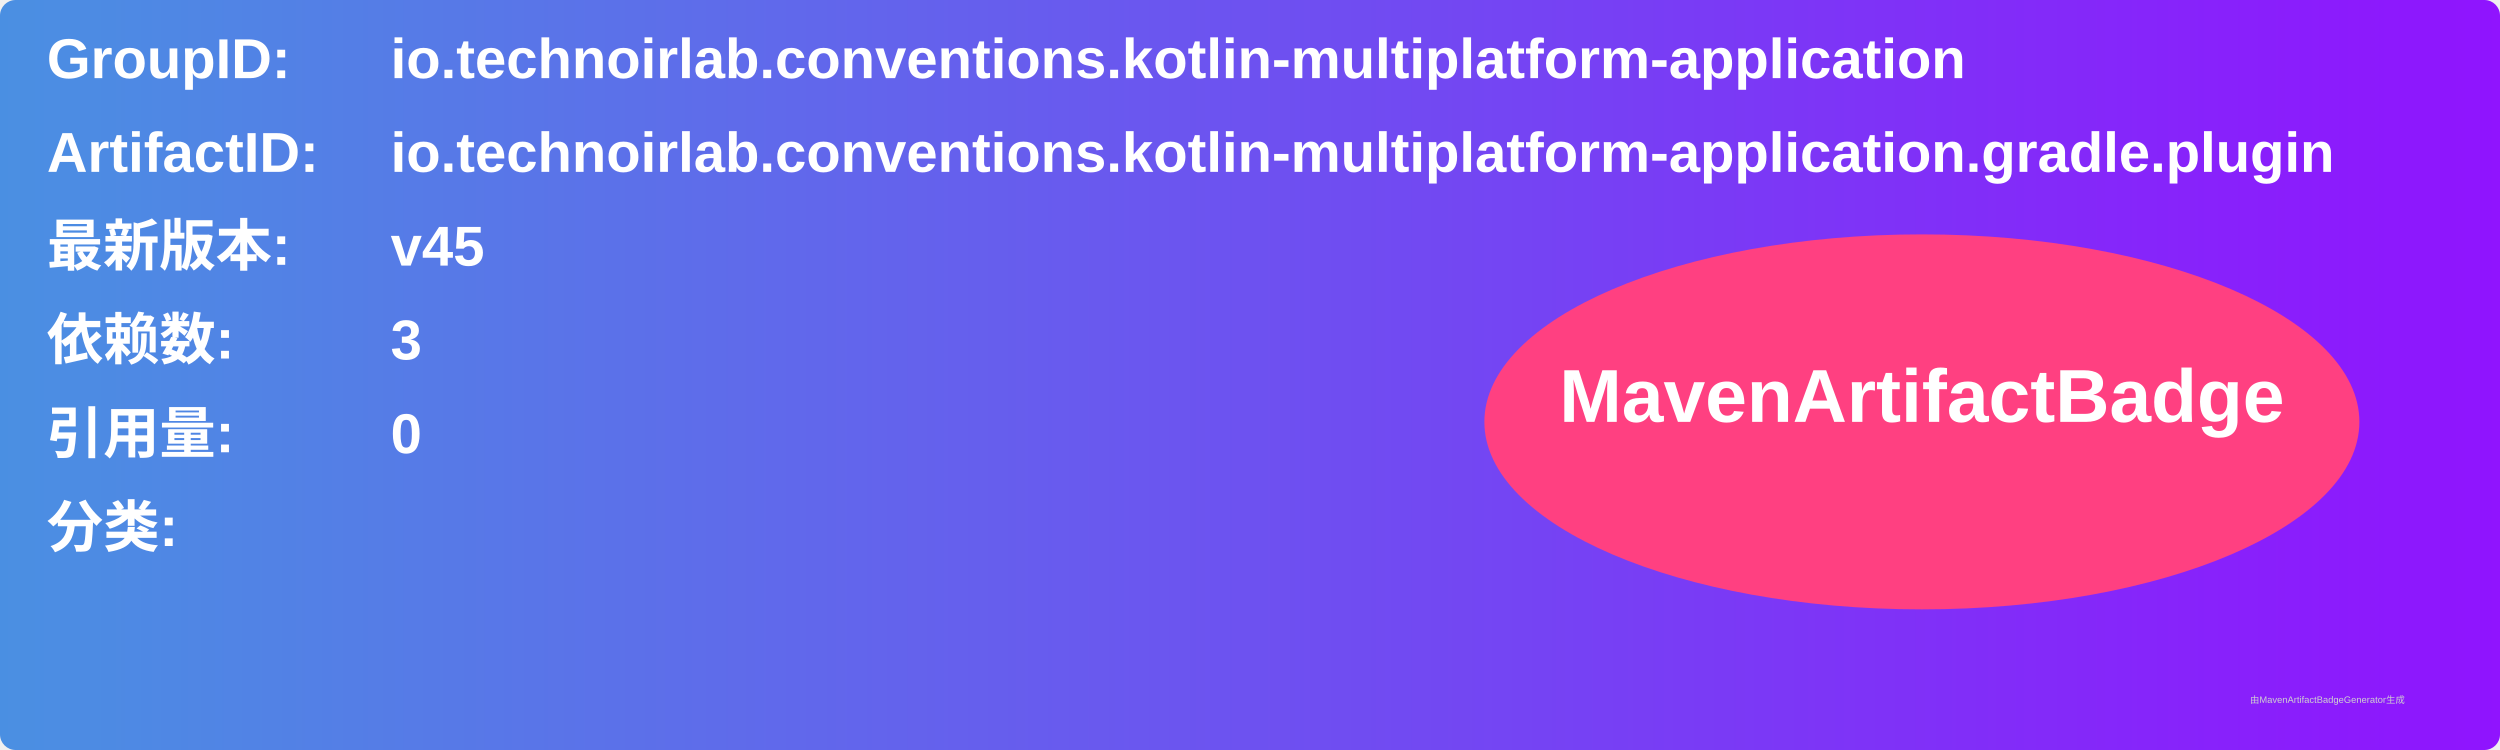
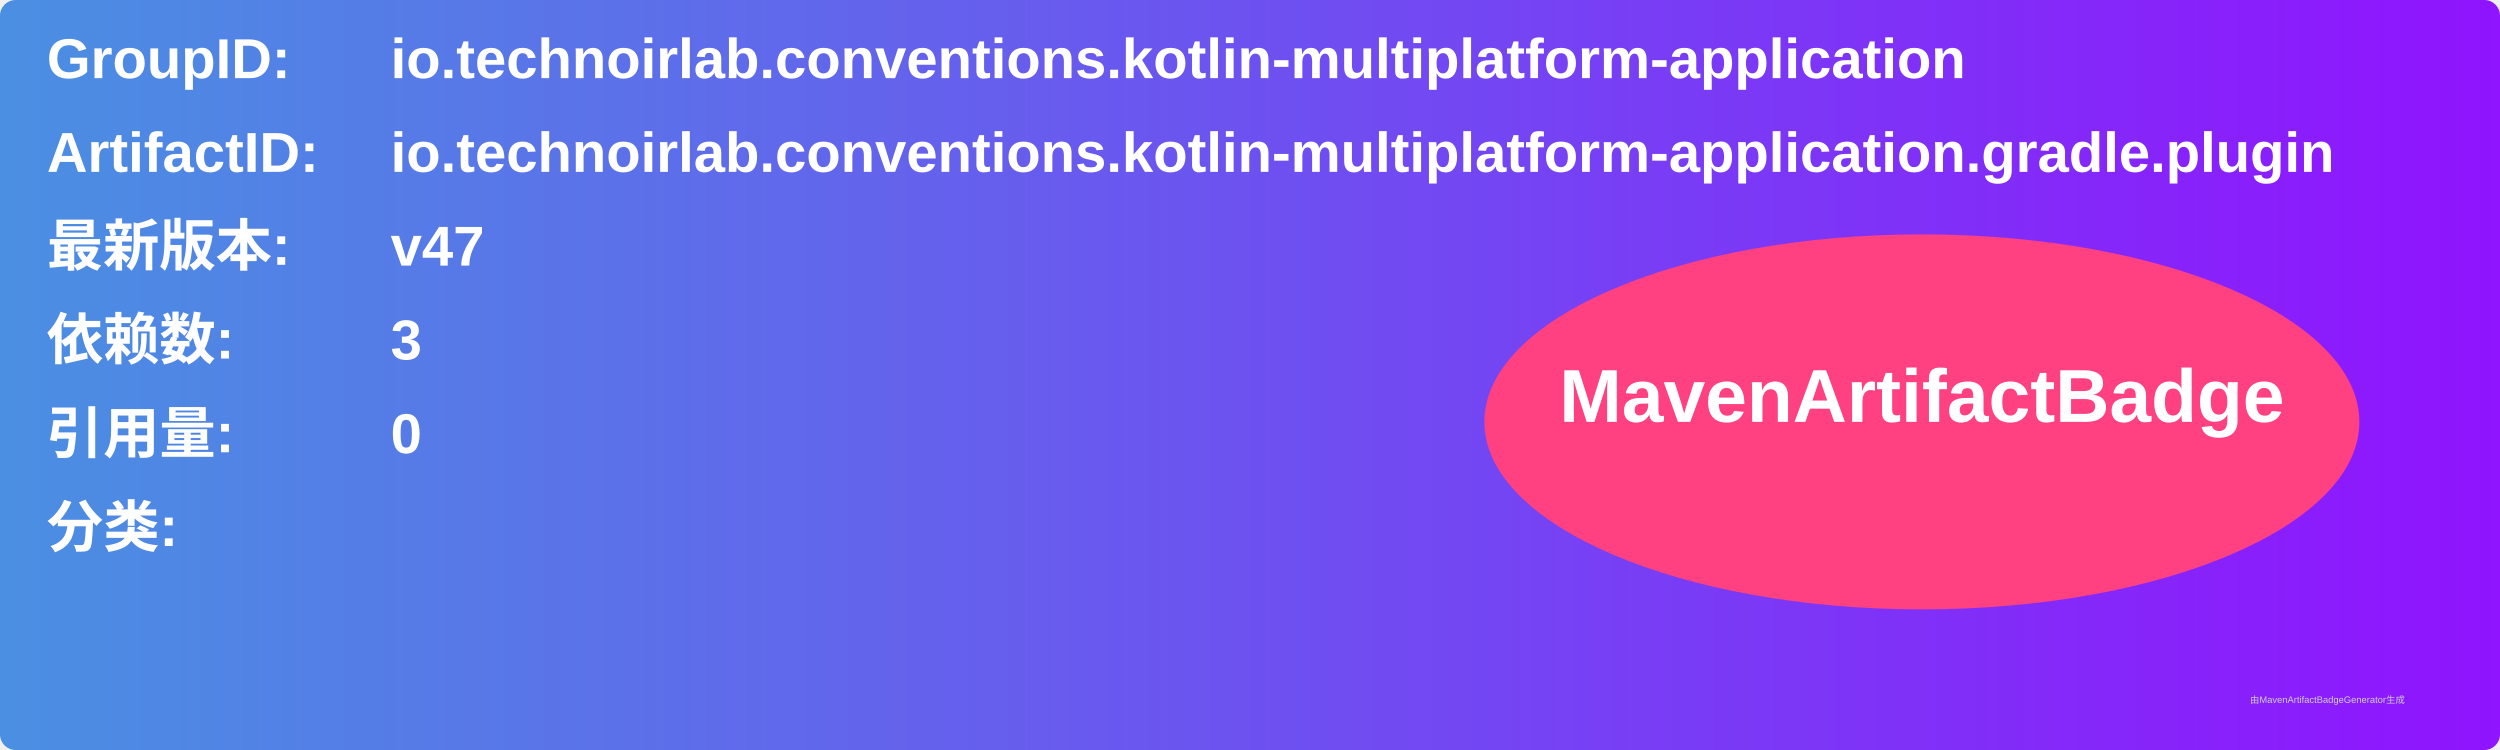
<svg xmlns="http://www.w3.org/2000/svg" width="800" height="240" viewBox="0 0 800 240">
  <linearGradient id="grad" x1="0%" y1="0%" x2="100%" y2="0%">
    <stop offset="0%" stop-color="#4a90e2" />
    <stop offset="100%" stop-color="#9013fe" />
  </linearGradient>
  <rect width="100%" height="100%" rx="5" ry="5" fill="url(#grad)" />
  <g transform="translate(15, 15)">
    <text x="0" y="10" font-family="Arial" font-size="18" fill="white" font-weight="bold" width="260">GroupID:</text>
    <text x="110" y="10" font-family="Arial" font-size="18" fill="white" font-weight="bold" width="460">io.technoirlab.conventions.kotlin-multiplatform-application</text>
    <text x="0" y="40" font-family="Arial" font-size="18" fill="white" font-weight="bold" width="260">ArtifactID:</text>
    <text x="110" y="40" font-family="Arial" font-size="18" fill="white" font-weight="bold" width="460">io.technoirlab.conventions.kotlin-multiplatform-application.gradle.plugin</text>
    <text x="0" y="70" font-family="Arial" font-size="18" fill="white" font-weight="bold">最新版本:</text>
    <text x="110" y="70" font-family="Arial" font-size="18" fill="white" font-weight="bold">
-       <tspan font-weight="bold">v45</tspan>
+       <tspan font-weight="bold">v47</tspan>
    </text>
    <text x="0" y="100" font-family="Arial" font-size="18" fill="white" font-weight="bold">依赖数: </text>
    <text x="110" y="100" font-family="Arial" font-size="18" fill="white">
      <tspan font-weight="bold">3</tspan>
    </text>
    <text x="0" y="130" font-family="Arial" font-size="18" fill="white" font-weight="bold">引用量: </text>
    <text x="110" y="130" font-family="Arial" font-size="18" fill="white">
      <tspan font-weight="bold">0</tspan>
    </text>
    <text x="0" y="160" font-family="Arial" font-size="18" fill="white" font-weight="bold">分类:</text>
    <text x="10" y="190" font-family="Arial" font-size="10" fill="white">
      <tspan font-weight="bold" />
    </text>
    <ellipse cx="600" cy="120" rx="140" ry="60" fill="#ff4081" />
    <text x="600" y="120" text-anchor="middle" font-family="Arial" font-size="24" fill="white" font-weight="bold">MavenArtifactBadge</text>
  </g>
  <text x="720" y="225" font-family="Arial" font-size="3" fill="#d0d0d0">由MavenArtifactBadgeGenerator生成</text>
</svg>
